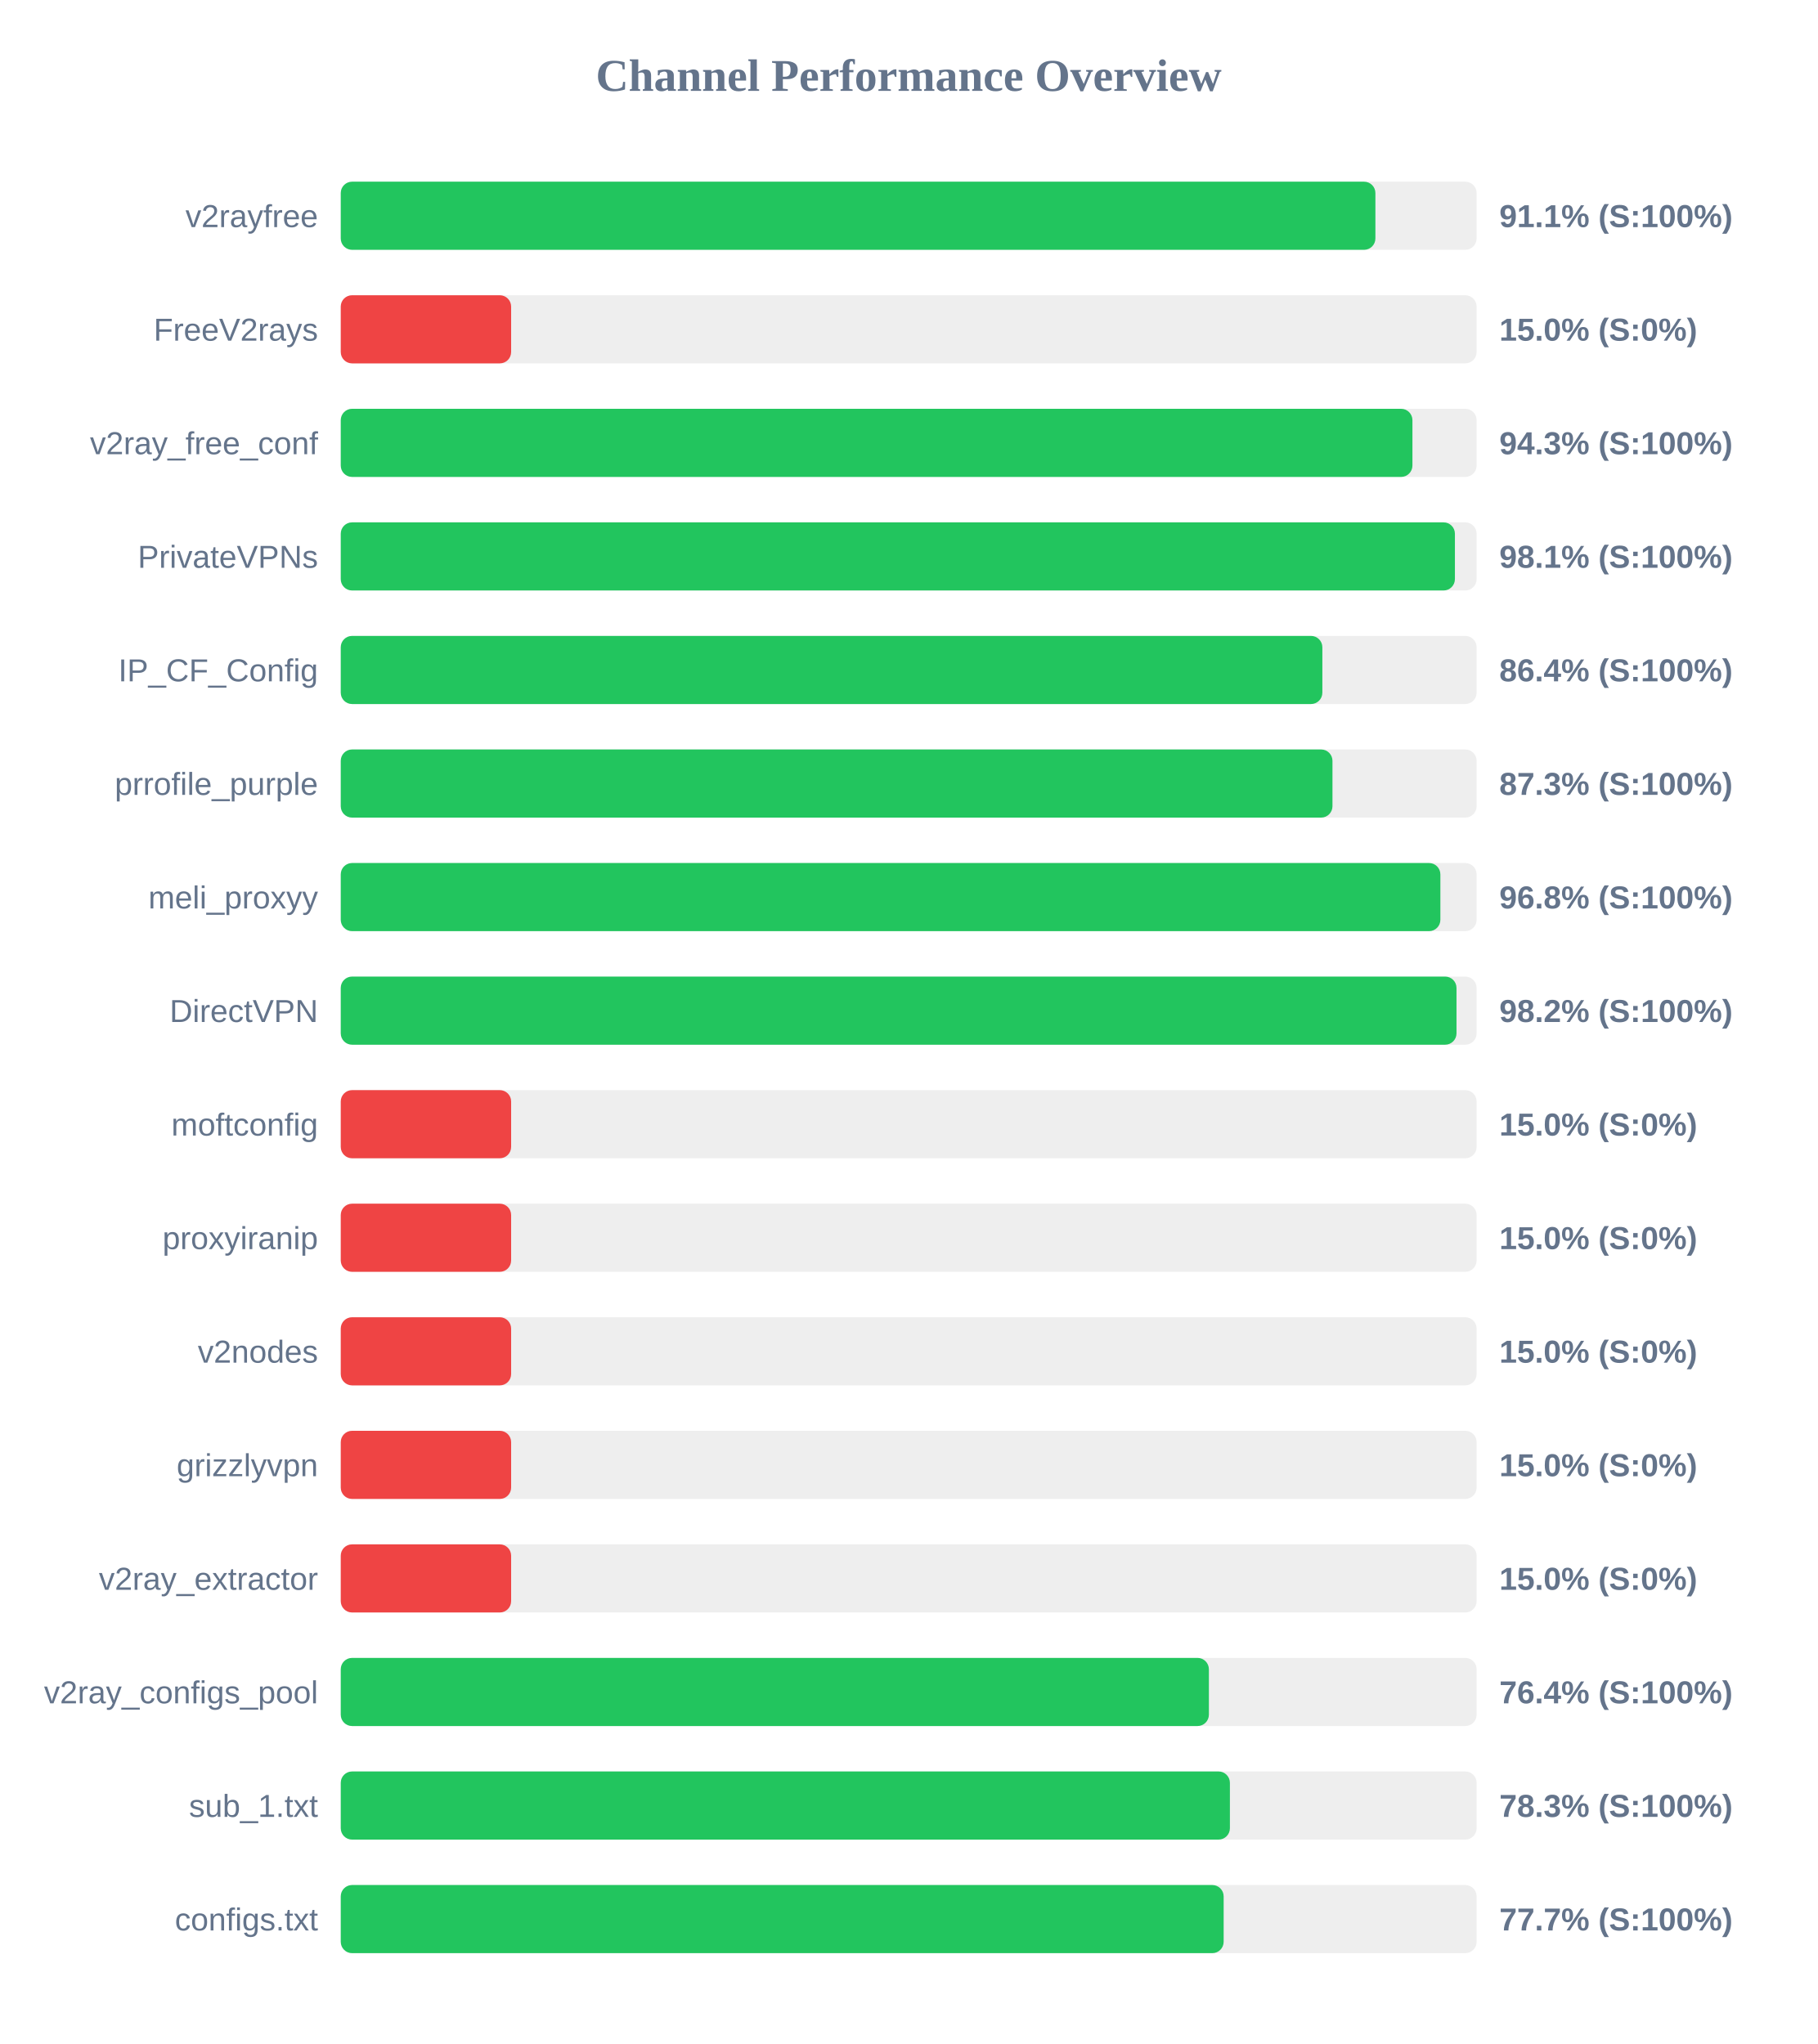
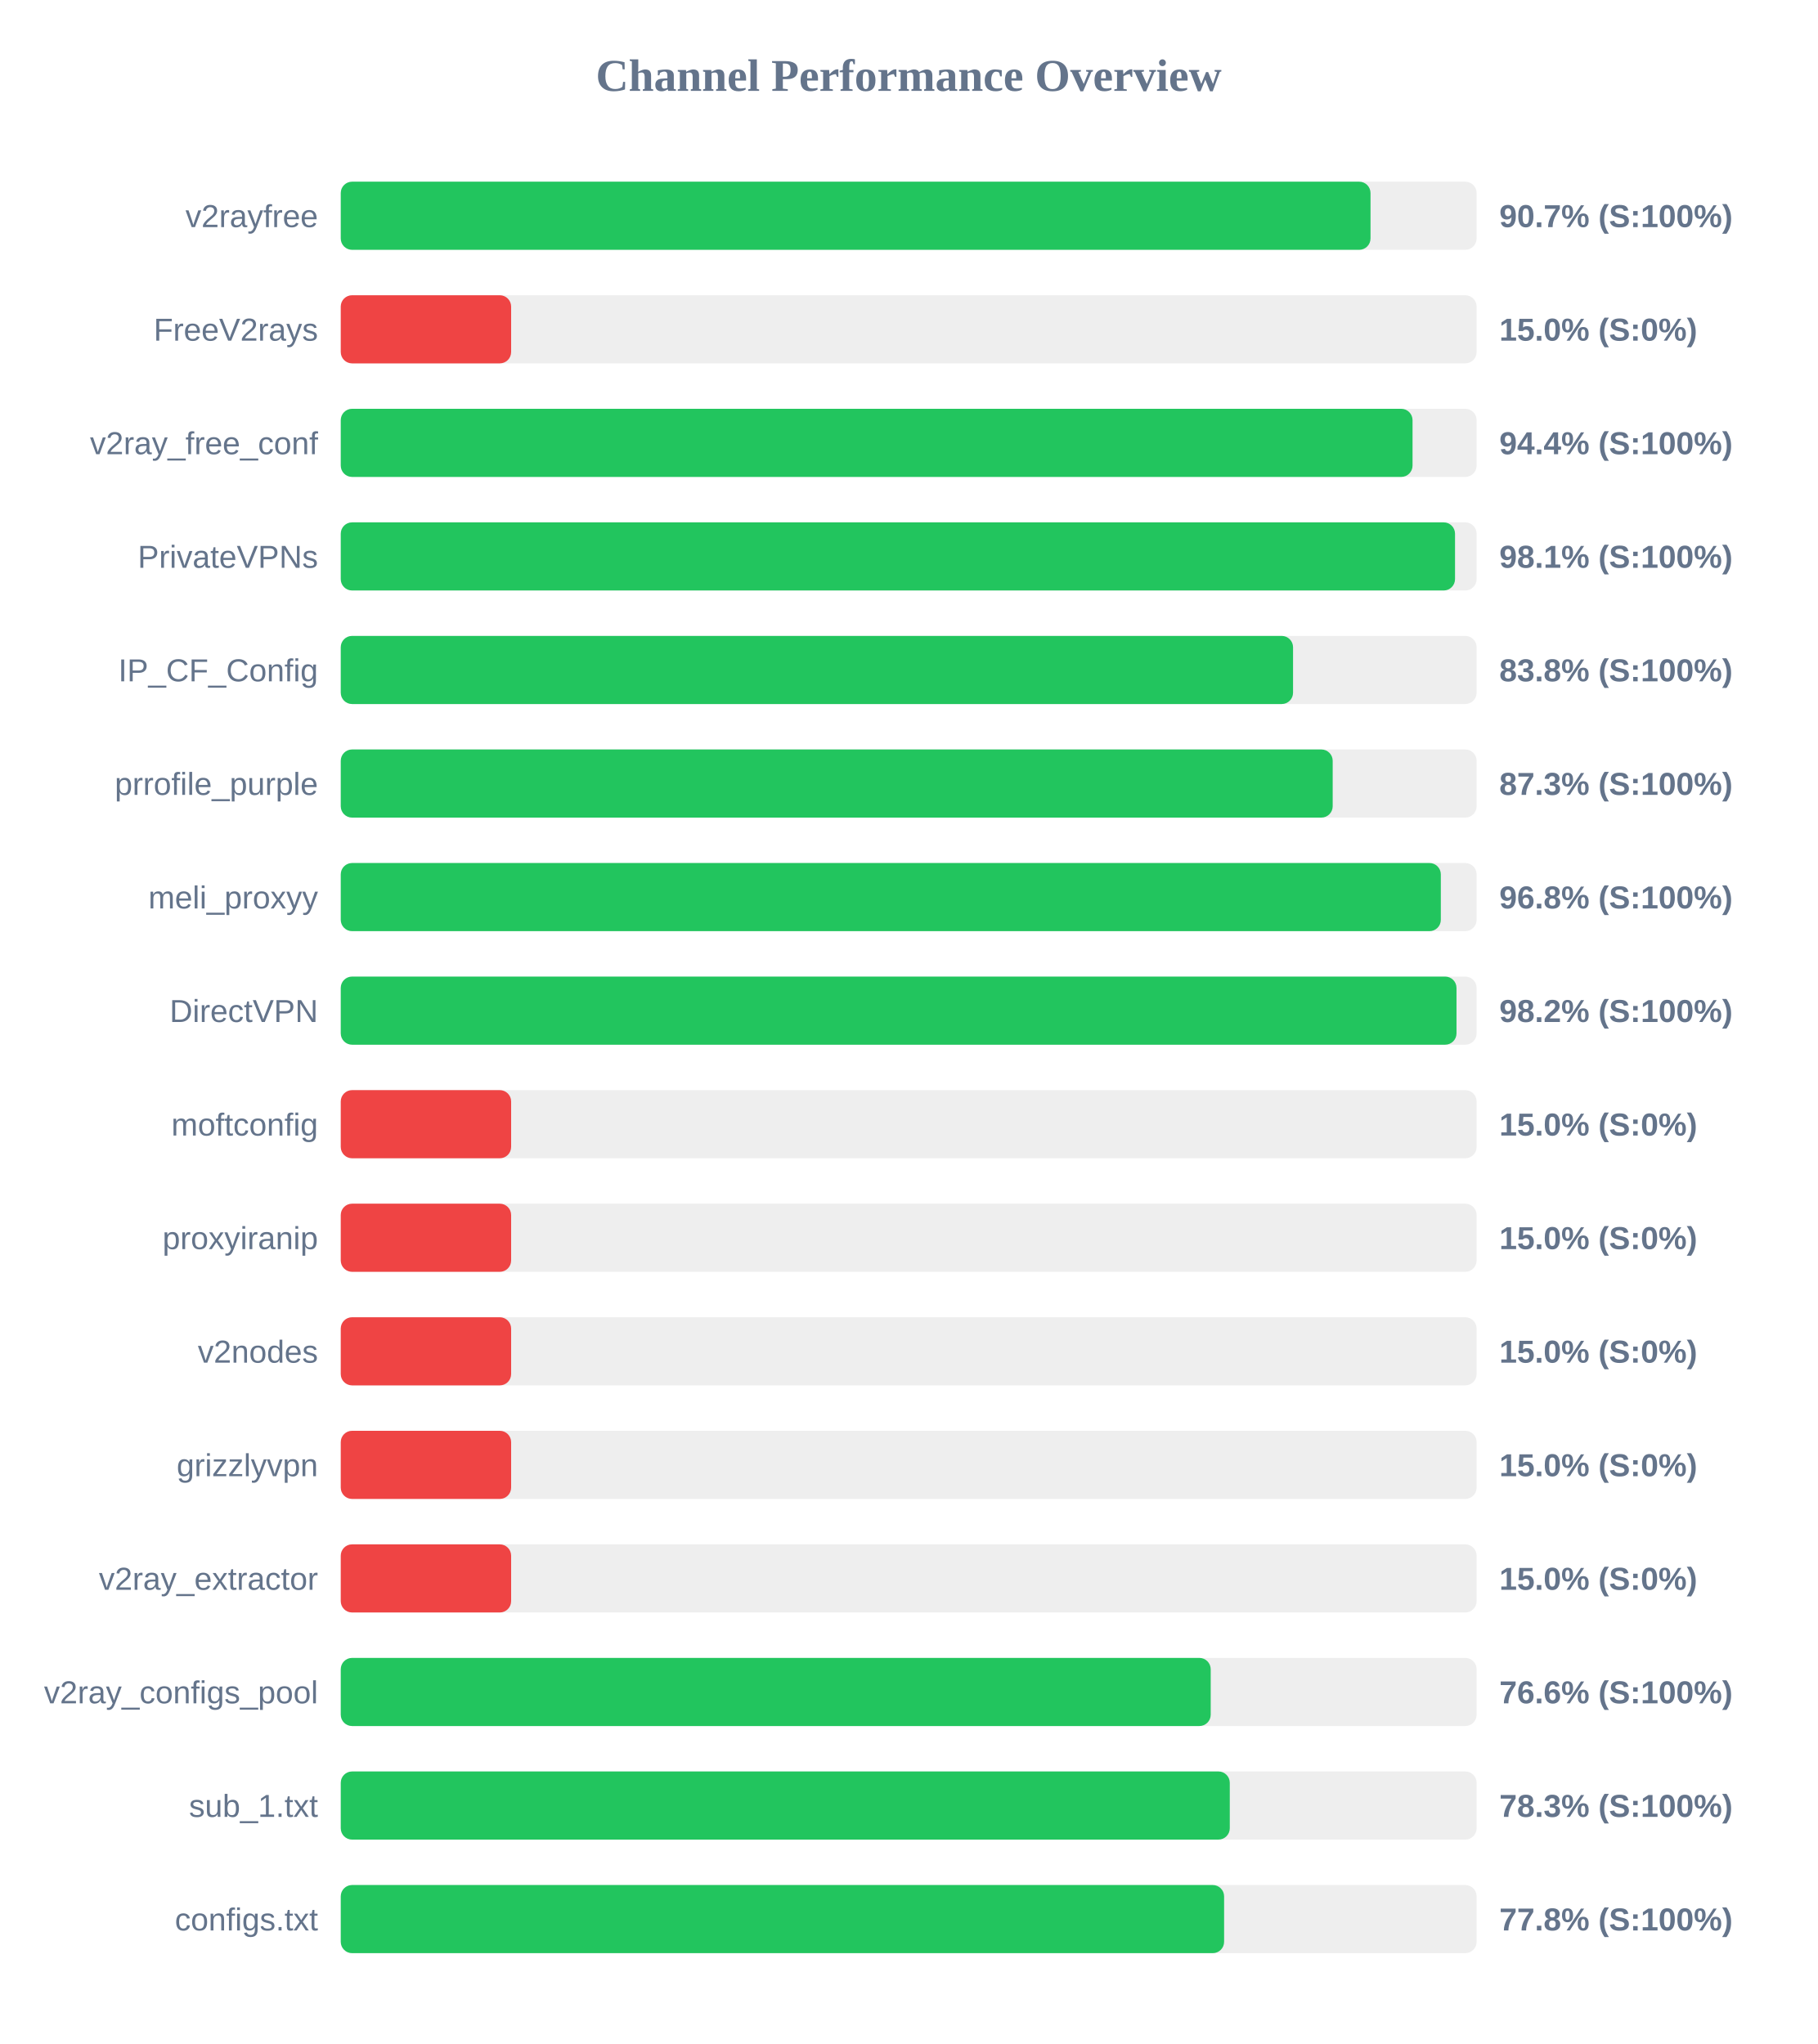
<svg xmlns="http://www.w3.org/2000/svg" width="800" height="900" version="1.1">
  <style>
        .row { font: 14px Arial; fill: #64748b; }
        .score { font: bold 14px Arial; fill: #64748b; }
    </style>
  <text x="400" y="40" text-anchor="middle" font-size="20px" font-weight="bold" fill="#64748b">Channel Performance Overview</text>
  <rect x="150" y="80" width="500" height="30" fill="#eee" rx="5" />
-   <rect x="150" y="80" width="455.45" height="30" fill="#22c55e" rx="5" />
+   <rect x="150" y="80" width="453.3" height="30" fill="#22c55e" rx="5" />
  <text x="140" y="100" text-anchor="end" class="row">v2rayfree</text>
-   <text x="660" y="100" text-anchor="start" class="score">91.1% (S:100%)</text>
+   <text x="660" y="100" text-anchor="start" class="score">90.7% (S:100%)</text>
  <rect x="150" y="130" width="500" height="30" fill="#eee" rx="5" />
  <rect x="150" y="130" width="75.0" height="30" fill="#ef4444" rx="5" />
  <text x="140" y="150" text-anchor="end" class="row">FreeV2rays</text>
  <text x="660" y="150" text-anchor="start" class="score">15.0% (S:0%)</text>
  <rect x="150" y="180" width="500" height="30" fill="#eee" rx="5" />
-   <rect x="150" y="180" width="471.75" height="30" fill="#22c55e" rx="5" />
+   <rect x="150" y="180" width="471.8" height="30" fill="#22c55e" rx="5" />
  <text x="140" y="200" text-anchor="end" class="row">v2ray_free_conf</text>
-   <text x="660" y="200" text-anchor="start" class="score">94.3% (S:100%)</text>
+   <text x="660" y="200" text-anchor="start" class="score">94.4% (S:100%)</text>
  <rect x="150" y="230" width="500" height="30" fill="#eee" rx="5" />
-   <rect x="150" y="230" width="490.45" height="30" fill="#22c55e" rx="5" />
+   <rect x="150" y="230" width="490.5" height="30" fill="#22c55e" rx="5" />
  <text x="140" y="250" text-anchor="end" class="row">PrivateVPNs</text>
  <text x="660" y="250" text-anchor="start" class="score">98.1% (S:100%)</text>
  <rect x="150" y="280" width="500" height="30" fill="#eee" rx="5" />
-   <rect x="150" y="280" width="432.1" height="30" fill="#22c55e" rx="5" />
+   <rect x="150" y="280" width="419.2" height="30" fill="#22c55e" rx="5" />
  <text x="140" y="300" text-anchor="end" class="row">IP_CF_Config</text>
-   <text x="660" y="300" text-anchor="start" class="score">86.4% (S:100%)</text>
+   <text x="660" y="300" text-anchor="start" class="score">83.8% (S:100%)</text>
  <rect x="150" y="330" width="500" height="30" fill="#eee" rx="5" />
-   <rect x="150" y="330" width="436.55" height="30" fill="#22c55e" rx="5" />
+   <rect x="150" y="330" width="436.65" height="30" fill="#22c55e" rx="5" />
  <text x="140" y="350" text-anchor="end" class="row">prrofile_purple</text>
  <text x="660" y="350" text-anchor="start" class="score">87.3% (S:100%)</text>
  <rect x="150" y="380" width="500" height="30" fill="#eee" rx="5" />
-   <rect x="150" y="380" width="484.05" height="30" fill="#22c55e" rx="5" />
+   <rect x="150" y="380" width="484.25" height="30" fill="#22c55e" rx="5" />
  <text x="140" y="400" text-anchor="end" class="row">meli_proxyy</text>
  <text x="660" y="400" text-anchor="start" class="score">96.8% (S:100%)</text>
  <rect x="150" y="430" width="500" height="30" fill="#eee" rx="5" />
  <rect x="150" y="430" width="491.15" height="30" fill="#22c55e" rx="5" />
  <text x="140" y="450" text-anchor="end" class="row">DirectVPN</text>
  <text x="660" y="450" text-anchor="start" class="score">98.2% (S:100%)</text>
  <rect x="150" y="480" width="500" height="30" fill="#eee" rx="5" />
  <rect x="150" y="480" width="75.0" height="30" fill="#ef4444" rx="5" />
  <text x="140" y="500" text-anchor="end" class="row">moftconfig</text>
  <text x="660" y="500" text-anchor="start" class="score">15.0% (S:0%)</text>
  <rect x="150" y="530" width="500" height="30" fill="#eee" rx="5" />
  <rect x="150" y="530" width="75.0" height="30" fill="#ef4444" rx="5" />
  <text x="140" y="550" text-anchor="end" class="row">proxyiranip</text>
  <text x="660" y="550" text-anchor="start" class="score">15.0% (S:0%)</text>
  <rect x="150" y="580" width="500" height="30" fill="#eee" rx="5" />
  <rect x="150" y="580" width="75.0" height="30" fill="#ef4444" rx="5" />
  <text x="140" y="600" text-anchor="end" class="row">v2nodes</text>
  <text x="660" y="600" text-anchor="start" class="score">15.0% (S:0%)</text>
  <rect x="150" y="630" width="500" height="30" fill="#eee" rx="5" />
  <rect x="150" y="630" width="75.0" height="30" fill="#ef4444" rx="5" />
  <text x="140" y="650" text-anchor="end" class="row">grizzlyvpn</text>
  <text x="660" y="650" text-anchor="start" class="score">15.0% (S:0%)</text>
  <rect x="150" y="680" width="500" height="30" fill="#eee" rx="5" />
  <rect x="150" y="680" width="75.0" height="30" fill="#ef4444" rx="5" />
  <text x="140" y="700" text-anchor="end" class="row">v2ray_extractor</text>
  <text x="660" y="700" text-anchor="start" class="score">15.0% (S:0%)</text>
  <rect x="150" y="730" width="500" height="30" fill="#eee" rx="5" />
-   <rect x="150" y="730" width="382.15" height="30" fill="#22c55e" rx="5" />
+   <rect x="150" y="730" width="382.95" height="30" fill="#22c55e" rx="5" />
  <text x="140" y="750" text-anchor="end" class="row">v2ray_configs_pool</text>
-   <text x="660" y="750" text-anchor="start" class="score">76.4% (S:100%)</text>
+   <text x="660" y="750" text-anchor="start" class="score">76.6% (S:100%)</text>
  <rect x="150" y="780" width="500" height="30" fill="#eee" rx="5" />
-   <rect x="150" y="780" width="391.4" height="30" fill="#22c55e" rx="5" />
+   <rect x="150" y="780" width="391.35" height="30" fill="#22c55e" rx="5" />
  <text x="140" y="800" text-anchor="end" class="row">sub_1.txt</text>
  <text x="660" y="800" text-anchor="start" class="score">78.3% (S:100%)</text>
  <rect x="150" y="830" width="500" height="30" fill="#eee" rx="5" />
-   <rect x="150" y="830" width="388.65" height="30" fill="#22c55e" rx="5" />
+   <rect x="150" y="830" width="388.85" height="30" fill="#22c55e" rx="5" />
  <text x="140" y="850" text-anchor="end" class="row">configs.txt</text>
-   <text x="660" y="850" text-anchor="start" class="score">77.7% (S:100%)</text>
+   <text x="660" y="850" text-anchor="start" class="score">77.8% (S:100%)</text>
</svg>
